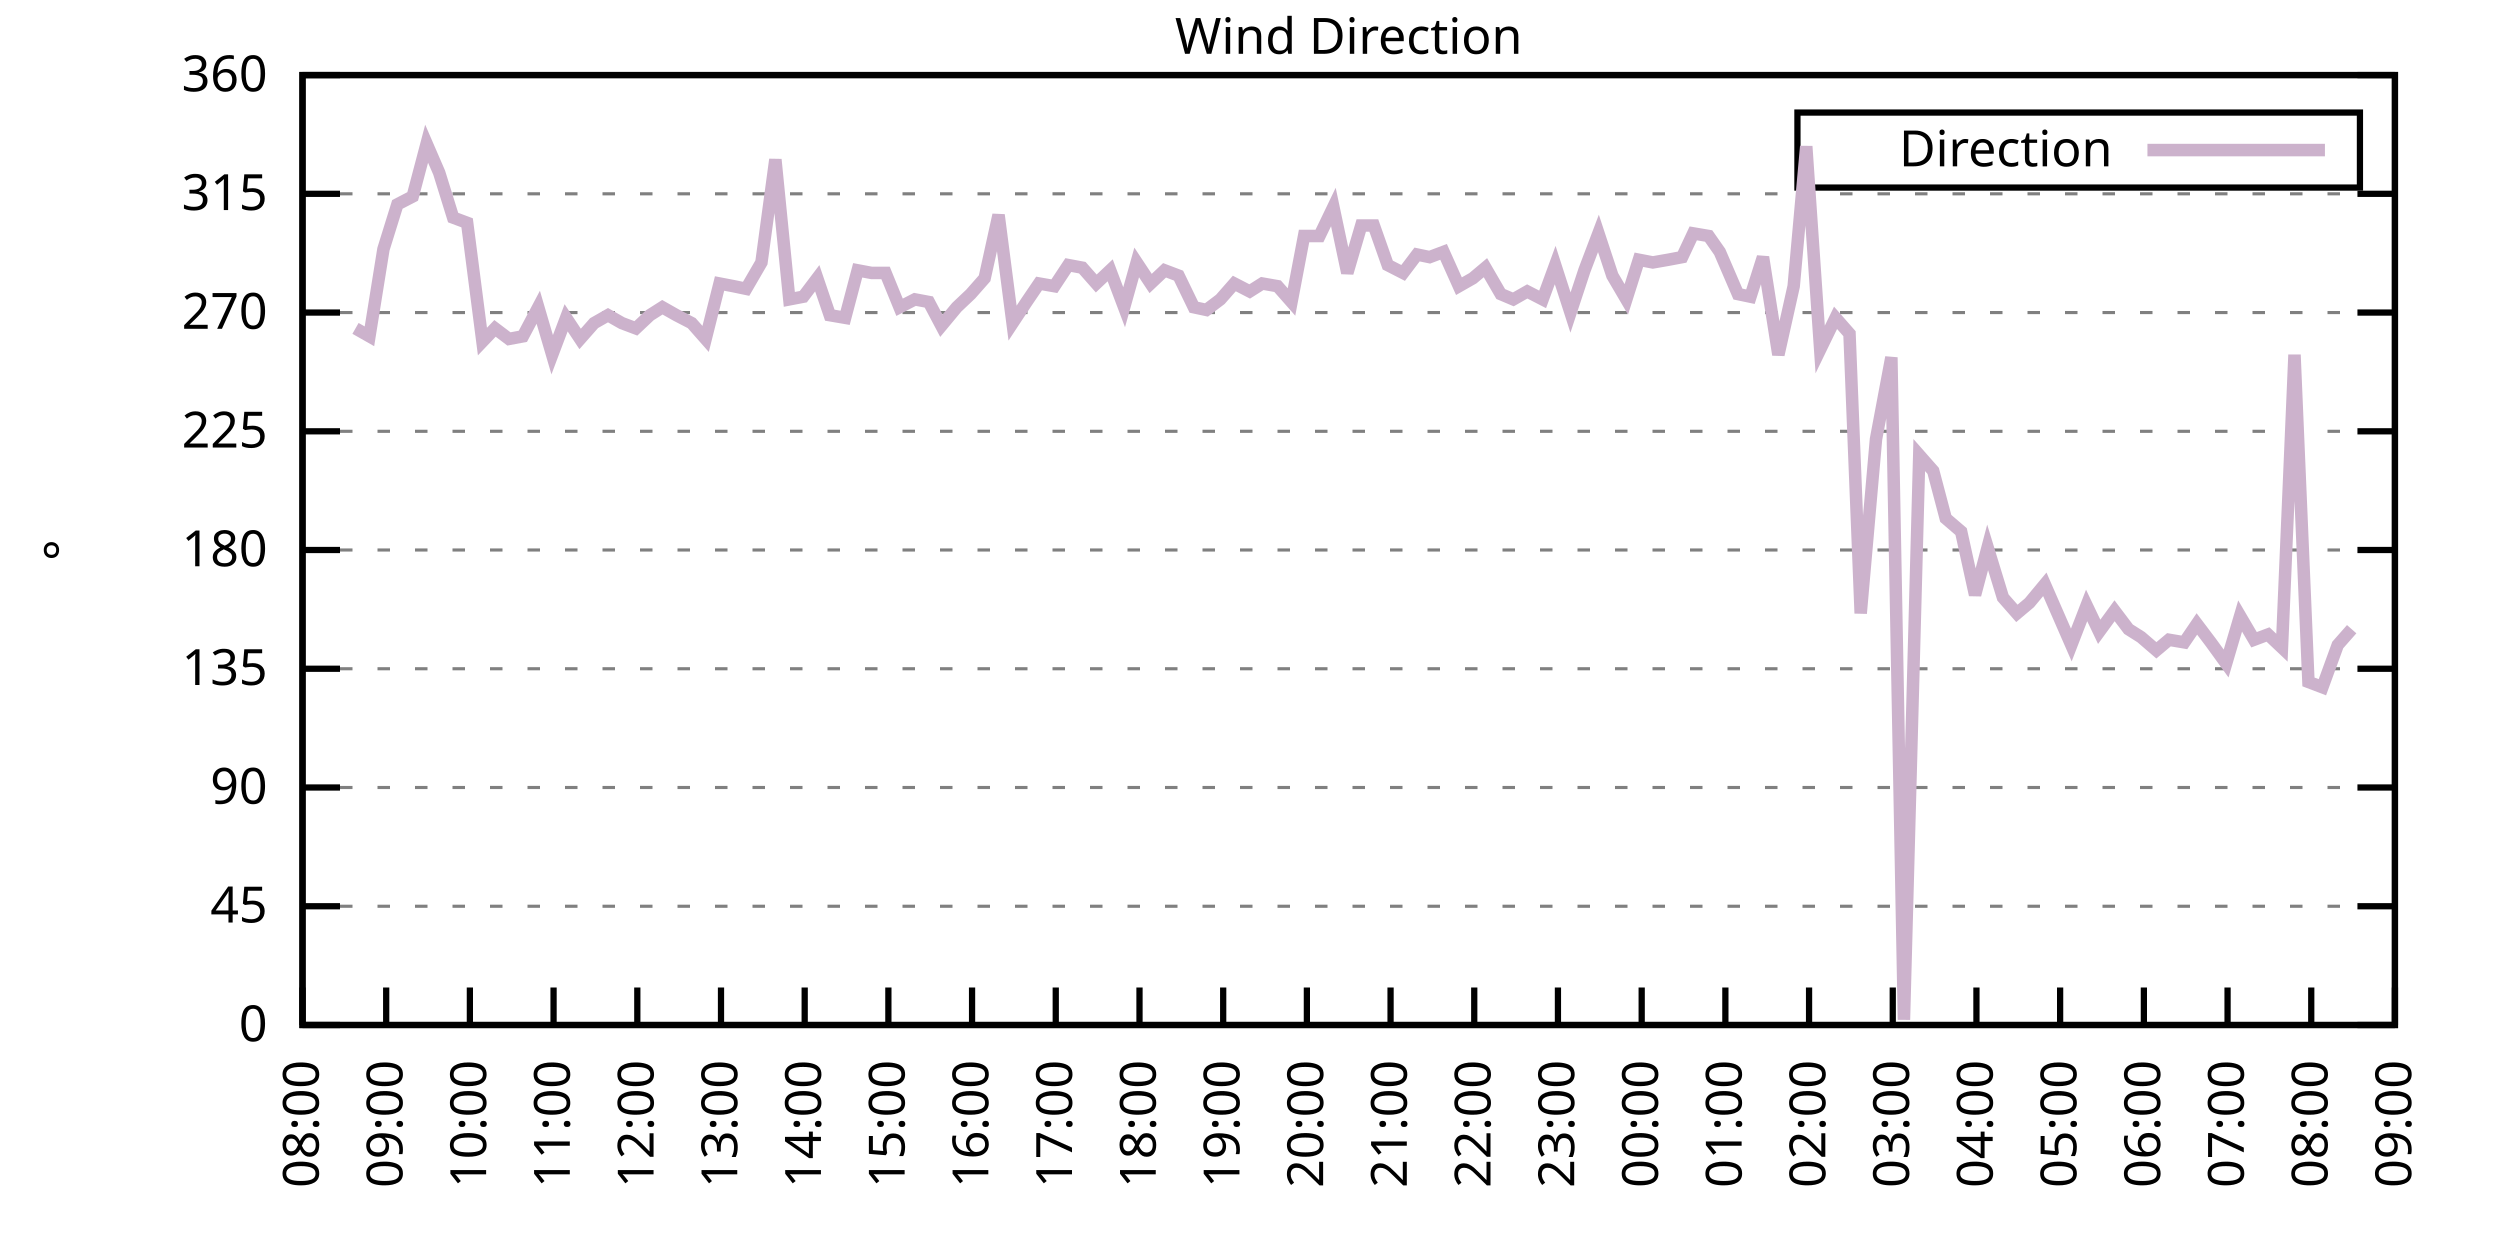
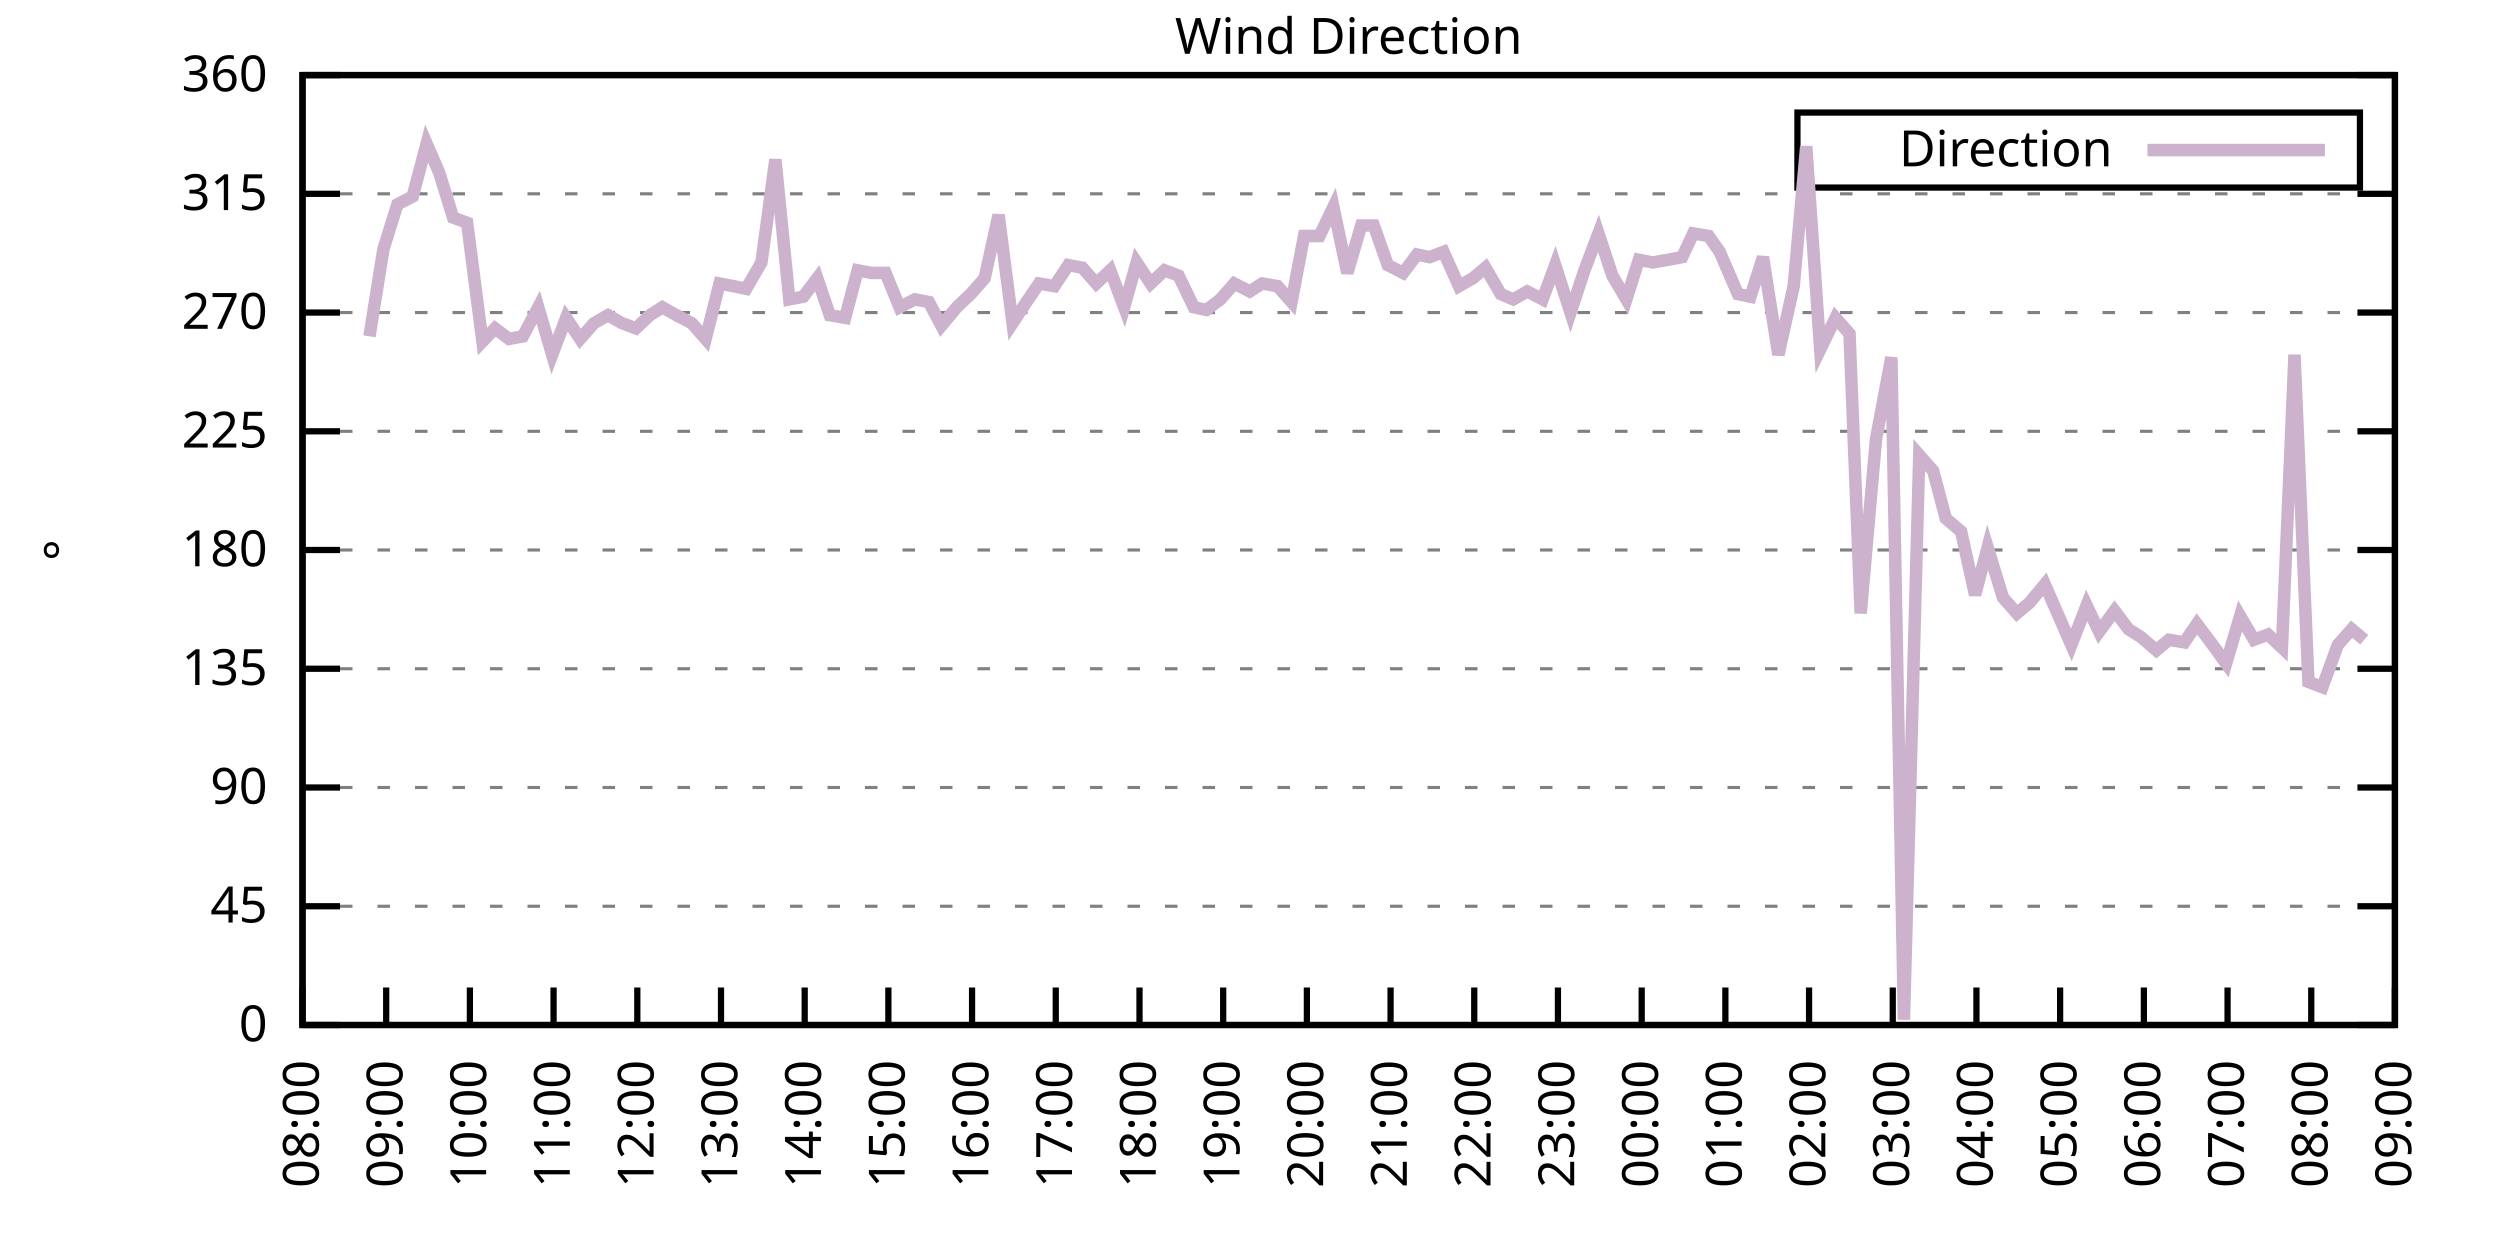
<svg xmlns="http://www.w3.org/2000/svg" xmlns:xlink="http://www.w3.org/1999/xlink" width="400" height="200" viewBox="0 0 400 200">
  <g id="gnuplot_canvas">
    <rect x="0" y="0" width="400" height="200" fill="none" />
    <defs>
      <circle id="gpDot" r="0.5" stroke-width="0.5" stroke="currentColor" />
      <path id="gpPt0" stroke-width="0.333" stroke="currentColor" d="M-1,0 h2 M0,-1 v2" />
      <path id="gpPt1" stroke-width="0.333" stroke="currentColor" d="M-1,-1 L1,1 M1,-1 L-1,1" />
      <path id="gpPt2" stroke-width="0.333" stroke="currentColor" d="M-1,0 L1,0 M0,-1 L0,1 M-1,-1 L1,1 M-1,1 L1,-1" />
      <rect id="gpPt3" stroke-width="0.333" stroke="currentColor" x="-1" y="-1" width="2" height="2" />
      <rect id="gpPt4" stroke-width="0.333" stroke="currentColor" fill="currentColor" x="-1" y="-1" width="2" height="2" />
      <circle id="gpPt5" stroke-width="0.333" stroke="currentColor" cx="0" cy="0" r="1" />
      <use xlink:href="#gpPt5" id="gpPt6" fill="currentColor" stroke="none" />
      <path id="gpPt7" stroke-width="0.333" stroke="currentColor" d="M0,-1.33 L-1.33,0.67 L1.33,0.67 z" />
      <use xlink:href="#gpPt7" id="gpPt8" fill="currentColor" stroke="none" />
      <use xlink:href="#gpPt7" id="gpPt9" stroke="currentColor" transform="rotate(180)" />
      <use xlink:href="#gpPt9" id="gpPt10" fill="currentColor" stroke="none" />
      <use xlink:href="#gpPt3" id="gpPt11" stroke="currentColor" transform="rotate(45)" />
      <use xlink:href="#gpPt11" id="gpPt12" fill="currentColor" stroke="none" />
      <path id="gpPt13" stroke-width="0.333" stroke="currentColor" d="M0,1.330 L1.265,0.411 L0.782,-1.067 L-0.782,-1.076 L-1.265,0.411 z" />
      <use xlink:href="#gpPt13" id="gpPt14" fill="currentColor" stroke="none" />
      <filter id="textbox" filterUnits="objectBoundingBox" x="0" y="0" height="1" width="1">
        <feFlood flood-color="white" flood-opacity="1" result="bgnd" />
        <feComposite in="SourceGraphic" in2="bgnd" operator="atop" />
      </filter>
      <filter id="greybox" filterUnits="objectBoundingBox" x="0" y="0" height="1" width="1">
        <feFlood flood-color="lightgrey" flood-opacity="1" result="grey" />
        <feComposite in="SourceGraphic" in2="grey" operator="atop" />
      </filter>
    </defs>
    <g fill="none" color="white" stroke="currentColor" stroke-width="1.00" stroke-linecap="butt" stroke-linejoin="miter">
</g>
    <g fill="none" color="black" stroke="currentColor" stroke-width="1.00" stroke-linecap="butt" stroke-linejoin="miter">
      <g stroke="none" shape-rendering="crispEdges">
        <polygon fill="rgb(255, 255, 255)" points="48.40,164.00 383.18,164.00 383.18,12.02 48.40,12.02 " />
      </g>
    </g>
    <g fill="none" color="black" stroke="currentColor" stroke-width="1.00" stroke-linecap="butt" stroke-linejoin="miter">
</g>
    <g fill="none" color="black" stroke="black" stroke-width="0.50" stroke-linecap="butt" stroke-linejoin="miter">
</g>
    <g fill="none" color="gray" stroke="currentColor" stroke-width="0.50" stroke-linecap="butt" stroke-linejoin="miter">
      <path stroke="gray" stroke-dasharray="2,4" class="gridline" d="M48.40,164.00 L383.19,164.00  " />
    </g>
    <g fill="none" color="gray" stroke="gray" stroke-width="1.00" stroke-linecap="butt" stroke-linejoin="miter">
</g>
    <g fill="none" color="black" stroke="currentColor" stroke-width="1.00" stroke-linecap="butt" stroke-linejoin="miter">
      <path stroke="black" d="M48.40,164.00 L54.40,164.00 M383.19,164.00 L377.19,164.00  " />
      <g transform="translate(42.80,166.60)" stroke="none" fill="black" font-family="Sans" font-size="8.00" text-anchor="end">
        <text>
          <tspan font-family="Sans"> 0</tspan>
        </text>
      </g>
    </g>
    <g fill="none" color="black" stroke="currentColor" stroke-width="1.00" stroke-linecap="butt" stroke-linejoin="miter">
</g>
    <g fill="none" color="black" stroke="black" stroke-width="0.50" stroke-linecap="butt" stroke-linejoin="miter">
</g>
    <g fill="none" color="gray" stroke="currentColor" stroke-width="0.50" stroke-linecap="butt" stroke-linejoin="miter">
      <path stroke="gray" stroke-dasharray="2,4" class="gridline" d="M48.40,145.00 L383.19,145.00  " />
    </g>
    <g fill="none" color="gray" stroke="gray" stroke-width="1.00" stroke-linecap="butt" stroke-linejoin="miter">
</g>
    <g fill="none" color="black" stroke="currentColor" stroke-width="1.00" stroke-linecap="butt" stroke-linejoin="miter">
      <path stroke="black" d="M48.40,145.00 L54.40,145.00 M383.19,145.00 L377.19,145.00  " />
      <g transform="translate(42.80,147.60)" stroke="none" fill="black" font-family="Sans" font-size="8.00" text-anchor="end">
        <text>
          <tspan font-family="Sans"> 45</tspan>
        </text>
      </g>
    </g>
    <g fill="none" color="black" stroke="currentColor" stroke-width="1.00" stroke-linecap="butt" stroke-linejoin="miter">
</g>
    <g fill="none" color="black" stroke="black" stroke-width="0.50" stroke-linecap="butt" stroke-linejoin="miter">
</g>
    <g fill="none" color="gray" stroke="currentColor" stroke-width="0.50" stroke-linecap="butt" stroke-linejoin="miter">
      <path stroke="gray" stroke-dasharray="2,4" class="gridline" d="M48.40,126.00 L383.19,126.00  " />
    </g>
    <g fill="none" color="gray" stroke="gray" stroke-width="1.00" stroke-linecap="butt" stroke-linejoin="miter">
</g>
    <g fill="none" color="black" stroke="currentColor" stroke-width="1.00" stroke-linecap="butt" stroke-linejoin="miter">
      <path stroke="black" d="M48.40,126.00 L54.40,126.00 M383.19,126.00 L377.19,126.00  " />
      <g transform="translate(42.80,128.60)" stroke="none" fill="black" font-family="Sans" font-size="8.00" text-anchor="end">
        <text>
          <tspan font-family="Sans"> 90</tspan>
        </text>
      </g>
    </g>
    <g fill="none" color="black" stroke="currentColor" stroke-width="1.00" stroke-linecap="butt" stroke-linejoin="miter">
</g>
    <g fill="none" color="black" stroke="black" stroke-width="0.50" stroke-linecap="butt" stroke-linejoin="miter">
</g>
    <g fill="none" color="gray" stroke="currentColor" stroke-width="0.50" stroke-linecap="butt" stroke-linejoin="miter">
      <path stroke="gray" stroke-dasharray="2,4" class="gridline" d="M48.40,107.00 L383.19,107.00  " />
    </g>
    <g fill="none" color="gray" stroke="gray" stroke-width="1.00" stroke-linecap="butt" stroke-linejoin="miter">
</g>
    <g fill="none" color="black" stroke="currentColor" stroke-width="1.00" stroke-linecap="butt" stroke-linejoin="miter">
      <path stroke="black" d="M48.40,107.00 L54.40,107.00 M383.19,107.00 L377.19,107.00  " />
      <g transform="translate(42.80,109.60)" stroke="none" fill="black" font-family="Sans" font-size="8.00" text-anchor="end">
        <text>
          <tspan font-family="Sans"> 135</tspan>
        </text>
      </g>
    </g>
    <g fill="none" color="black" stroke="currentColor" stroke-width="1.00" stroke-linecap="butt" stroke-linejoin="miter">
</g>
    <g fill="none" color="black" stroke="black" stroke-width="0.50" stroke-linecap="butt" stroke-linejoin="miter">
</g>
    <g fill="none" color="gray" stroke="currentColor" stroke-width="0.50" stroke-linecap="butt" stroke-linejoin="miter">
      <path stroke="gray" stroke-dasharray="2,4" class="gridline" d="M48.40,88.00 L383.19,88.00  " />
    </g>
    <g fill="none" color="gray" stroke="gray" stroke-width="1.00" stroke-linecap="butt" stroke-linejoin="miter">
</g>
    <g fill="none" color="black" stroke="currentColor" stroke-width="1.00" stroke-linecap="butt" stroke-linejoin="miter">
      <path stroke="black" d="M48.40,88.00 L54.40,88.00 M383.19,88.00 L377.19,88.00  " />
      <g transform="translate(42.80,90.60)" stroke="none" fill="black" font-family="Sans" font-size="8.00" text-anchor="end">
        <text>
          <tspan font-family="Sans"> 180</tspan>
        </text>
      </g>
    </g>
    <g fill="none" color="black" stroke="currentColor" stroke-width="1.00" stroke-linecap="butt" stroke-linejoin="miter">
</g>
    <g fill="none" color="black" stroke="black" stroke-width="0.50" stroke-linecap="butt" stroke-linejoin="miter">
</g>
    <g fill="none" color="gray" stroke="currentColor" stroke-width="0.50" stroke-linecap="butt" stroke-linejoin="miter">
      <path stroke="gray" stroke-dasharray="2,4" class="gridline" d="M48.40,69.01 L383.19,69.01  " />
    </g>
    <g fill="none" color="gray" stroke="gray" stroke-width="1.00" stroke-linecap="butt" stroke-linejoin="miter">
</g>
    <g fill="none" color="black" stroke="currentColor" stroke-width="1.00" stroke-linecap="butt" stroke-linejoin="miter">
      <path stroke="black" d="M48.40,69.01 L54.40,69.01 M383.19,69.01 L377.19,69.01  " />
      <g transform="translate(42.80,71.61)" stroke="none" fill="black" font-family="Sans" font-size="8.00" text-anchor="end">
        <text>
          <tspan font-family="Sans"> 225</tspan>
        </text>
      </g>
    </g>
    <g fill="none" color="black" stroke="currentColor" stroke-width="1.00" stroke-linecap="butt" stroke-linejoin="miter">
</g>
    <g fill="none" color="black" stroke="black" stroke-width="0.50" stroke-linecap="butt" stroke-linejoin="miter">
</g>
    <g fill="none" color="gray" stroke="currentColor" stroke-width="0.50" stroke-linecap="butt" stroke-linejoin="miter">
      <path stroke="gray" stroke-dasharray="2,4" class="gridline" d="M48.40,50.01 L383.19,50.01  " />
    </g>
    <g fill="none" color="gray" stroke="gray" stroke-width="1.00" stroke-linecap="butt" stroke-linejoin="miter">
</g>
    <g fill="none" color="black" stroke="currentColor" stroke-width="1.00" stroke-linecap="butt" stroke-linejoin="miter">
      <path stroke="black" d="M48.40,50.01 L54.40,50.01 M383.19,50.01 L377.19,50.01  " />
      <g transform="translate(42.80,52.61)" stroke="none" fill="black" font-family="Sans" font-size="8.00" text-anchor="end">
        <text>
          <tspan font-family="Sans"> 270</tspan>
        </text>
      </g>
    </g>
    <g fill="none" color="black" stroke="currentColor" stroke-width="1.00" stroke-linecap="butt" stroke-linejoin="miter">
</g>
    <g fill="none" color="black" stroke="black" stroke-width="0.50" stroke-linecap="butt" stroke-linejoin="miter">
</g>
    <g fill="none" color="gray" stroke="currentColor" stroke-width="0.50" stroke-linecap="butt" stroke-linejoin="miter">
      <path stroke="gray" stroke-dasharray="2,4" class="gridline" d="M48.40,31.01 L383.19,31.01  " />
    </g>
    <g fill="none" color="gray" stroke="gray" stroke-width="1.00" stroke-linecap="butt" stroke-linejoin="miter">
</g>
    <g fill="none" color="black" stroke="currentColor" stroke-width="1.00" stroke-linecap="butt" stroke-linejoin="miter">
      <path stroke="black" d="M48.40,31.01 L54.40,31.01 M383.19,31.01 L377.19,31.01  " />
      <g transform="translate(42.80,33.61)" stroke="none" fill="black" font-family="Sans" font-size="8.00" text-anchor="end">
        <text>
          <tspan font-family="Sans"> 315</tspan>
        </text>
      </g>
    </g>
    <g fill="none" color="black" stroke="currentColor" stroke-width="1.00" stroke-linecap="butt" stroke-linejoin="miter">
</g>
    <g fill="none" color="black" stroke="black" stroke-width="0.50" stroke-linecap="butt" stroke-linejoin="miter">
</g>
    <g fill="none" color="gray" stroke="currentColor" stroke-width="0.50" stroke-linecap="butt" stroke-linejoin="miter">
      <path stroke="gray" stroke-dasharray="2,4" class="gridline" d="M48.40,12.01 L383.19,12.01  " />
    </g>
    <g fill="none" color="gray" stroke="gray" stroke-width="1.00" stroke-linecap="butt" stroke-linejoin="miter">
</g>
    <g fill="none" color="black" stroke="currentColor" stroke-width="1.00" stroke-linecap="butt" stroke-linejoin="miter">
      <path stroke="black" d="M48.40,12.01 L54.40,12.01 M383.19,12.01 L377.19,12.01  " />
      <g transform="translate(42.80,14.61)" stroke="none" fill="black" font-family="Sans" font-size="8.00" text-anchor="end">
        <text>
          <tspan font-family="Sans"> 360</tspan>
        </text>
      </g>
    </g>
    <g fill="none" color="black" stroke="currentColor" stroke-width="1.00" stroke-linecap="butt" stroke-linejoin="miter">
      <path stroke="black" d="M48.40,164.00 L48.40,158.00  " />
      <g transform="translate(51.00,169.60) rotate(270.00)" stroke="none" fill="black" font-family="Sans" font-size="8.00" text-anchor="end">
        <text>
          <tspan font-family="Sans">08:00</tspan>
        </text>
      </g>
    </g>
    <g fill="none" color="black" stroke="currentColor" stroke-width="1.00" stroke-linecap="butt" stroke-linejoin="miter">
      <path stroke="black" d="M61.79,164.00 L61.79,158.00  " />
      <g transform="translate(64.39,169.60) rotate(270.00)" stroke="none" fill="black" font-family="Sans" font-size="8.00" text-anchor="end">
        <text>
          <tspan font-family="Sans">09:00</tspan>
        </text>
      </g>
    </g>
    <g fill="none" color="black" stroke="currentColor" stroke-width="1.00" stroke-linecap="butt" stroke-linejoin="miter">
      <path stroke="black" d="M75.18,164.00 L75.18,158.00  " />
      <g transform="translate(77.78,169.60) rotate(270.00)" stroke="none" fill="black" font-family="Sans" font-size="8.00" text-anchor="end">
        <text>
          <tspan font-family="Sans">10:00</tspan>
        </text>
      </g>
    </g>
    <g fill="none" color="black" stroke="currentColor" stroke-width="1.00" stroke-linecap="butt" stroke-linejoin="miter">
      <path stroke="black" d="M88.57,164.00 L88.57,158.00  " />
      <g transform="translate(91.17,169.60) rotate(270.00)" stroke="none" fill="black" font-family="Sans" font-size="8.00" text-anchor="end">
        <text>
          <tspan font-family="Sans">11:00</tspan>
        </text>
      </g>
    </g>
    <g fill="none" color="black" stroke="currentColor" stroke-width="1.00" stroke-linecap="butt" stroke-linejoin="miter">
      <path stroke="black" d="M101.97,164.00 L101.97,158.00  " />
      <g transform="translate(104.57,169.60) rotate(270.00)" stroke="none" fill="black" font-family="Sans" font-size="8.00" text-anchor="end">
        <text>
          <tspan font-family="Sans">12:00</tspan>
        </text>
      </g>
    </g>
    <g fill="none" color="black" stroke="currentColor" stroke-width="1.00" stroke-linecap="butt" stroke-linejoin="miter">
      <path stroke="black" d="M115.36,164.00 L115.36,158.00  " />
      <g transform="translate(117.96,169.60) rotate(270.00)" stroke="none" fill="black" font-family="Sans" font-size="8.00" text-anchor="end">
        <text>
          <tspan font-family="Sans">13:00</tspan>
        </text>
      </g>
    </g>
    <g fill="none" color="black" stroke="currentColor" stroke-width="1.00" stroke-linecap="butt" stroke-linejoin="miter">
      <path stroke="black" d="M128.75,164.00 L128.75,158.00  " />
      <g transform="translate(131.35,169.60) rotate(270.00)" stroke="none" fill="black" font-family="Sans" font-size="8.00" text-anchor="end">
        <text>
          <tspan font-family="Sans">14:00</tspan>
        </text>
      </g>
    </g>
    <g fill="none" color="black" stroke="currentColor" stroke-width="1.00" stroke-linecap="butt" stroke-linejoin="miter">
      <path stroke="black" d="M142.14,164.00 L142.14,158.00  " />
      <g transform="translate(144.74,169.60) rotate(270.00)" stroke="none" fill="black" font-family="Sans" font-size="8.00" text-anchor="end">
        <text>
          <tspan font-family="Sans">15:00</tspan>
        </text>
      </g>
    </g>
    <g fill="none" color="black" stroke="currentColor" stroke-width="1.00" stroke-linecap="butt" stroke-linejoin="miter">
      <path stroke="black" d="M155.53,164.00 L155.53,158.00  " />
      <g transform="translate(158.13,169.60) rotate(270.00)" stroke="none" fill="black" font-family="Sans" font-size="8.00" text-anchor="end">
        <text>
          <tspan font-family="Sans">16:00</tspan>
        </text>
      </g>
    </g>
    <g fill="none" color="black" stroke="currentColor" stroke-width="1.00" stroke-linecap="butt" stroke-linejoin="miter">
      <path stroke="black" d="M168.92,164.00 L168.92,158.00  " />
      <g transform="translate(171.52,169.60) rotate(270.00)" stroke="none" fill="black" font-family="Sans" font-size="8.00" text-anchor="end">
        <text>
          <tspan font-family="Sans">17:00</tspan>
        </text>
      </g>
    </g>
    <g fill="none" color="black" stroke="currentColor" stroke-width="1.00" stroke-linecap="butt" stroke-linejoin="miter">
      <path stroke="black" d="M182.32,164.00 L182.32,158.00  " />
      <g transform="translate(184.92,169.60) rotate(270.00)" stroke="none" fill="black" font-family="Sans" font-size="8.00" text-anchor="end">
        <text>
          <tspan font-family="Sans">18:00</tspan>
        </text>
      </g>
    </g>
    <g fill="none" color="black" stroke="currentColor" stroke-width="1.00" stroke-linecap="butt" stroke-linejoin="miter">
      <path stroke="black" d="M195.71,164.00 L195.71,158.00  " />
      <g transform="translate(198.31,169.60) rotate(270.00)" stroke="none" fill="black" font-family="Sans" font-size="8.00" text-anchor="end">
        <text>
          <tspan font-family="Sans">19:00</tspan>
        </text>
      </g>
    </g>
    <g fill="none" color="black" stroke="currentColor" stroke-width="1.00" stroke-linecap="butt" stroke-linejoin="miter">
      <path stroke="black" d="M209.10,164.00 L209.10,158.00  " />
      <g transform="translate(211.70,169.60) rotate(270.00)" stroke="none" fill="black" font-family="Sans" font-size="8.00" text-anchor="end">
        <text>
          <tspan font-family="Sans">20:00</tspan>
        </text>
      </g>
    </g>
    <g fill="none" color="black" stroke="currentColor" stroke-width="1.00" stroke-linecap="butt" stroke-linejoin="miter">
      <path stroke="black" d="M222.49,164.00 L222.49,158.00  " />
      <g transform="translate(225.09,169.60) rotate(270.00)" stroke="none" fill="black" font-family="Sans" font-size="8.00" text-anchor="end">
        <text>
          <tspan font-family="Sans">21:00</tspan>
        </text>
      </g>
    </g>
    <g fill="none" color="black" stroke="currentColor" stroke-width="1.00" stroke-linecap="butt" stroke-linejoin="miter">
      <path stroke="black" d="M235.88,164.00 L235.88,158.00  " />
      <g transform="translate(238.48,169.60) rotate(270.00)" stroke="none" fill="black" font-family="Sans" font-size="8.00" text-anchor="end">
        <text>
          <tspan font-family="Sans">22:00</tspan>
        </text>
      </g>
    </g>
    <g fill="none" color="black" stroke="currentColor" stroke-width="1.00" stroke-linecap="butt" stroke-linejoin="miter">
      <path stroke="black" d="M249.27,164.00 L249.27,158.00  " />
      <g transform="translate(251.87,169.60) rotate(270.00)" stroke="none" fill="black" font-family="Sans" font-size="8.00" text-anchor="end">
        <text>
          <tspan font-family="Sans">23:00</tspan>
        </text>
      </g>
    </g>
    <g fill="none" color="black" stroke="currentColor" stroke-width="1.00" stroke-linecap="butt" stroke-linejoin="miter">
      <path stroke="black" d="M262.67,164.00 L262.67,158.00  " />
      <g transform="translate(265.27,169.60) rotate(270.00)" stroke="none" fill="black" font-family="Sans" font-size="8.00" text-anchor="end">
        <text>
          <tspan font-family="Sans">00:00</tspan>
        </text>
      </g>
    </g>
    <g fill="none" color="black" stroke="currentColor" stroke-width="1.00" stroke-linecap="butt" stroke-linejoin="miter">
      <path stroke="black" d="M276.06,164.00 L276.06,158.00  " />
      <g transform="translate(278.66,169.60) rotate(270.00)" stroke="none" fill="black" font-family="Sans" font-size="8.00" text-anchor="end">
        <text>
          <tspan font-family="Sans">01:00</tspan>
        </text>
      </g>
    </g>
    <g fill="none" color="black" stroke="currentColor" stroke-width="1.00" stroke-linecap="butt" stroke-linejoin="miter">
      <path stroke="black" d="M289.45,164.00 L289.45,158.00  " />
      <g transform="translate(292.05,169.60) rotate(270.00)" stroke="none" fill="black" font-family="Sans" font-size="8.00" text-anchor="end">
        <text>
          <tspan font-family="Sans">02:00</tspan>
        </text>
      </g>
    </g>
    <g fill="none" color="black" stroke="currentColor" stroke-width="1.00" stroke-linecap="butt" stroke-linejoin="miter">
      <path stroke="black" d="M302.84,164.00 L302.84,158.00  " />
      <g transform="translate(305.44,169.60) rotate(270.00)" stroke="none" fill="black" font-family="Sans" font-size="8.00" text-anchor="end">
        <text>
          <tspan font-family="Sans">03:00</tspan>
        </text>
      </g>
    </g>
    <g fill="none" color="black" stroke="currentColor" stroke-width="1.00" stroke-linecap="butt" stroke-linejoin="miter">
      <path stroke="black" d="M316.23,164.00 L316.23,158.00  " />
      <g transform="translate(318.83,169.60) rotate(270.00)" stroke="none" fill="black" font-family="Sans" font-size="8.00" text-anchor="end">
        <text>
          <tspan font-family="Sans">04:00</tspan>
        </text>
      </g>
    </g>
    <g fill="none" color="black" stroke="currentColor" stroke-width="1.00" stroke-linecap="butt" stroke-linejoin="miter">
      <path stroke="black" d="M329.62,164.00 L329.62,158.00  " />
      <g transform="translate(332.22,169.60) rotate(270.00)" stroke="none" fill="black" font-family="Sans" font-size="8.00" text-anchor="end">
        <text>
          <tspan font-family="Sans">05:00</tspan>
        </text>
      </g>
    </g>
    <g fill="none" color="black" stroke="currentColor" stroke-width="1.00" stroke-linecap="butt" stroke-linejoin="miter">
      <path stroke="black" d="M343.02,164.00 L343.02,158.00  " />
      <g transform="translate(345.62,169.60) rotate(270.00)" stroke="none" fill="black" font-family="Sans" font-size="8.00" text-anchor="end">
        <text>
          <tspan font-family="Sans">06:00</tspan>
        </text>
      </g>
    </g>
    <g fill="none" color="black" stroke="currentColor" stroke-width="1.00" stroke-linecap="butt" stroke-linejoin="miter">
      <path stroke="black" d="M356.41,164.00 L356.41,158.00  " />
      <g transform="translate(359.01,169.60) rotate(270.00)" stroke="none" fill="black" font-family="Sans" font-size="8.00" text-anchor="end">
        <text>
          <tspan font-family="Sans">07:00</tspan>
        </text>
      </g>
    </g>
    <g fill="none" color="black" stroke="currentColor" stroke-width="1.00" stroke-linecap="butt" stroke-linejoin="miter">
      <path stroke="black" d="M369.80,164.00 L369.80,158.00  " />
      <g transform="translate(372.40,169.60) rotate(270.00)" stroke="none" fill="black" font-family="Sans" font-size="8.00" text-anchor="end">
        <text>
          <tspan font-family="Sans">08:00</tspan>
        </text>
      </g>
    </g>
    <g fill="none" color="black" stroke="currentColor" stroke-width="1.00" stroke-linecap="butt" stroke-linejoin="miter">
      <path stroke="black" d="M383.19,164.00 L383.19,158.00  " />
      <g transform="translate(385.79,169.60) rotate(270.00)" stroke="none" fill="black" font-family="Sans" font-size="8.00" text-anchor="end">
        <text>
          <tspan font-family="Sans">09:00</tspan>
        </text>
      </g>
    </g>
    <g fill="none" color="black" stroke="currentColor" stroke-width="1.00" stroke-linecap="butt" stroke-linejoin="miter">
</g>
    <g fill="none" color="black" stroke="currentColor" stroke-width="1.00" stroke-linecap="butt" stroke-linejoin="miter">
      <path stroke="black" d="M48.40,12.01 L48.40,164.00 L383.19,164.00 L383.19,12.01 L48.40,12.01 Z  " />
    </g>
    <g fill="none" color="black" stroke="currentColor" stroke-width="1.00" stroke-linecap="butt" stroke-linejoin="miter">
</g>
    <g fill="none" color="black" stroke="currentColor" stroke-width="1.00" stroke-linecap="butt" stroke-linejoin="miter">
      <path stroke="black" d="M287.59,30.01 L287.59,18.01 L377.59,18.01 L377.59,30.01 L287.59,30.01 Z  " />
    </g>
    <g id="Wind_direction_plot_1">
      <g fill="none" color="white" stroke="black" stroke-width="2.00" stroke-linecap="butt" stroke-linejoin="miter">
</g>
      <g fill="none" color="black" stroke="currentColor" stroke-width="2.00" stroke-linecap="butt" stroke-linejoin="miter">
        <g transform="translate(337.99,26.61)" stroke="none" fill="black" font-family="Sans" font-size="8.00" text-anchor="end">
          <text>
            <tspan font-family="Sans">Direction</tspan>
          </text>
        </g>
      </g>
      <g fill="none" color="black" stroke="currentColor" stroke-width="2.00" stroke-linecap="butt" stroke-linejoin="miter">
-         <path stroke="rgb(204, 178, 204)" d="M343.59,24.01 L371.99,24.01 M56.88,52.54 L59.11,53.81 L61.35,39.87 L63.58,32.70 L66.03,31.43 L68.26,22.99   L70.27,27.63 L72.50,34.81 L74.74,35.65 L77.19,54.65 L79.20,52.54 L81.43,54.23 L83.66,53.81 L86.12,49.16   L88.35,56.76 L90.58,50.85 L92.82,54.23 L95.05,51.70 L97.28,50.43 L99.51,51.70 L101.74,52.54 L103.98,50.43   L105.98,49.16 L108.22,50.43 L110.67,51.70 L112.90,54.23 L115.13,45.36 L117.37,45.79 L119.38,46.21 L121.83,41.99   L124.06,25.52 L126.29,47.90 L128.53,47.47 L130.76,44.52 L132.77,50.43 L135.22,50.85 L137.23,43.25 L139.46,43.67   L141.69,43.67 L143.93,49.16 L146.38,47.90 L148.61,48.32 L150.62,52.12 L153.08,49.16 L155.31,47.05 L157.54,44.52   L159.77,34.39 L162.01,51.70 L164.24,48.32 L166.25,45.36 L168.70,45.79 L170.93,42.41 L173.17,42.83 L175.40,45.36   L177.63,43.25 L179.86,49.16 L181.87,41.99 L184.10,45.36 L186.33,43.25 L188.57,44.10 L191.02,49.16 L193.03,49.59   L195.26,47.90 L197.49,45.36 L199.95,46.63 L201.96,45.36 L204.41,45.79 L206.64,48.32 L208.65,37.76 L211.11,37.76   L213.34,33.12 L215.57,43.67 L217.80,36.08 L219.81,36.08 L222.04,42.41 L224.50,43.67 L226.73,40.72 L228.74,41.14   L230.97,40.30 L233.43,45.79 L235.66,44.52 L237.67,42.83 L240.12,47.05 L242.13,47.90 L244.36,46.63 L246.82,47.90   L248.83,42.41 L251.28,50.01 L253.51,43.25 L255.75,37.34 L257.98,44.10 L260.21,47.90 L262.22,41.56 L264.45,41.99   L266.91,41.56 L269.14,41.14 L270.92,37.34 L273.38,37.76 L275.16,40.30 L278.07,47.05 L280.07,47.47 L282.08,41.14   L284.54,56.76 L286.99,45.79 L289.00,23.41 L291.23,55.92 L293.69,50.85 L295.92,53.39 L297.71,98.14 L300.16,70.27   L302.62,57.18 L304.63,163.16 L307.08,72.81 L309.31,75.34 L311.32,82.94 L313.78,85.05 L316.01,95.18 L318.02,87.58   L320.47,95.60 L322.70,98.14 L324.71,96.45 L327.17,93.49 L331.41,103.20 L333.86,96.87 L335.87,101.09 L338.33,97.72   L340.56,100.67 L342.57,101.94 L345.02,104.05 L347.03,102.36 L349.49,102.78 L351.50,99.83 L353.73,102.78 L356.18,106.16   L358.42,98.56 L360.65,102.36 L362.88,101.52 L365.11,103.63 L367.12,56.76 L369.35,109.11 L371.58,109.96 L374.04,103.20   L376.27,100.67  " />
+         <path stroke="rgb(204, 178, 204)" d="M343.59,24.01 L371.99,24.01 M59.11,53.81 L61.35,39.87 L63.58,32.70 L66.03,31.43 L68.26,22.99 L70.27,27.63   L72.50,34.81 L74.74,35.65 L77.19,54.65 L79.20,52.54 L81.43,54.23 L83.66,53.81 L86.12,49.16 L88.35,56.76   L90.58,50.85 L92.82,54.23 L95.05,51.70 L97.28,50.43 L99.51,51.70 L101.74,52.54 L103.98,50.43 L105.98,49.16   L108.22,50.43 L110.67,51.70 L112.90,54.23 L115.13,45.36 L117.37,45.79 L119.38,46.21 L121.83,41.99 L124.06,25.52   L126.29,47.90 L128.53,47.47 L130.76,44.52 L132.77,50.43 L135.22,50.85 L137.23,43.25 L139.46,43.67 L141.69,43.67   L143.93,49.16 L146.38,47.90 L148.61,48.32 L150.62,52.12 L153.08,49.16 L155.31,47.05 L157.54,44.52 L159.77,34.39   L162.01,51.70 L164.24,48.32 L166.25,45.36 L168.70,45.79 L170.93,42.41 L173.17,42.83 L175.40,45.36 L177.63,43.25   L179.86,49.16 L181.87,41.99 L184.10,45.36 L186.33,43.25 L188.57,44.10 L191.02,49.16 L193.03,49.59 L195.26,47.90   L197.49,45.36 L199.95,46.63 L201.96,45.36 L204.41,45.79 L206.64,48.32 L208.65,37.76 L211.11,37.76 L213.34,33.12   L215.57,43.67 L217.80,36.08 L219.81,36.08 L222.04,42.41 L224.50,43.67 L226.73,40.72 L228.74,41.14 L230.97,40.30   L233.43,45.79 L235.66,44.52 L237.67,42.83 L240.12,47.05 L242.13,47.90 L244.36,46.63 L246.82,47.90 L248.83,42.41   L251.28,50.01 L253.51,43.25 L255.75,37.34 L257.98,44.10 L260.21,47.90 L262.22,41.56 L264.45,41.99 L266.91,41.56   L269.14,41.14 L270.92,37.34 L273.38,37.76 L275.16,40.30 L278.07,47.05 L280.07,47.47 L282.08,41.14 L284.54,56.76   L286.99,45.79 L289.00,23.41 L291.23,55.92 L293.69,50.85 L295.92,53.39 L297.71,98.14 L300.16,70.27 L302.62,57.18   L304.63,163.16 L307.08,72.81 L309.31,75.34 L311.32,82.94 L313.78,85.05 L316.01,95.18 L318.02,87.58 L320.47,95.60   L322.70,98.14 L324.71,96.45 L327.17,93.49 L331.41,103.20 L333.86,96.87 L335.87,101.09 L338.33,97.72 L340.56,100.67   L342.57,101.94 L345.02,104.05 L347.03,102.36 L349.49,102.78 L351.50,99.83 L353.73,102.78 L356.18,106.16 L358.42,98.56   L360.65,102.36 L362.88,101.52 L365.11,103.63 L367.12,56.76 L369.35,109.11 L371.58,109.96 L374.04,103.20 L376.27,100.67   L378.28,102.36  " />
      </g>
    </g>
    <g fill="none" color="black" stroke="currentColor" stroke-width="2.00" stroke-linecap="butt" stroke-linejoin="miter">
</g>
    <g fill="none" color="black" stroke="black" stroke-width="1.00" stroke-linecap="butt" stroke-linejoin="miter">
</g>
    <g fill="none" color="black" stroke="currentColor" stroke-width="1.00" stroke-linecap="butt" stroke-linejoin="miter">
      <path stroke="black" d="M48.40,12.01 L48.40,164.00 L383.19,164.00 L383.19,12.01 L48.40,12.01 Z  " />
      <g transform="translate(12.80,88.01) rotate(270.00)" stroke="none" fill="black" font-family="Sans" font-size="8.00" text-anchor="middle">
        <text>
          <tspan font-family="Sans">°</tspan>
        </text>
      </g>
    </g>
    <g fill="none" color="black" stroke="currentColor" stroke-width="1.00" stroke-linecap="butt" stroke-linejoin="miter">
</g>
    <g fill="none" color="black" stroke="currentColor" stroke-width="1.00" stroke-linecap="butt" stroke-linejoin="miter">
      <g transform="translate(215.79,8.61)" stroke="none" fill="black" font-family="Sans" font-size="8.00" text-anchor="middle">
        <text>
          <tspan font-family="Sans">Wind Direction</tspan>
        </text>
      </g>
    </g>
    <g fill="none" color="black" stroke="currentColor" stroke-width="1.00" stroke-linecap="butt" stroke-linejoin="miter">
</g>
  </g>
</svg>
